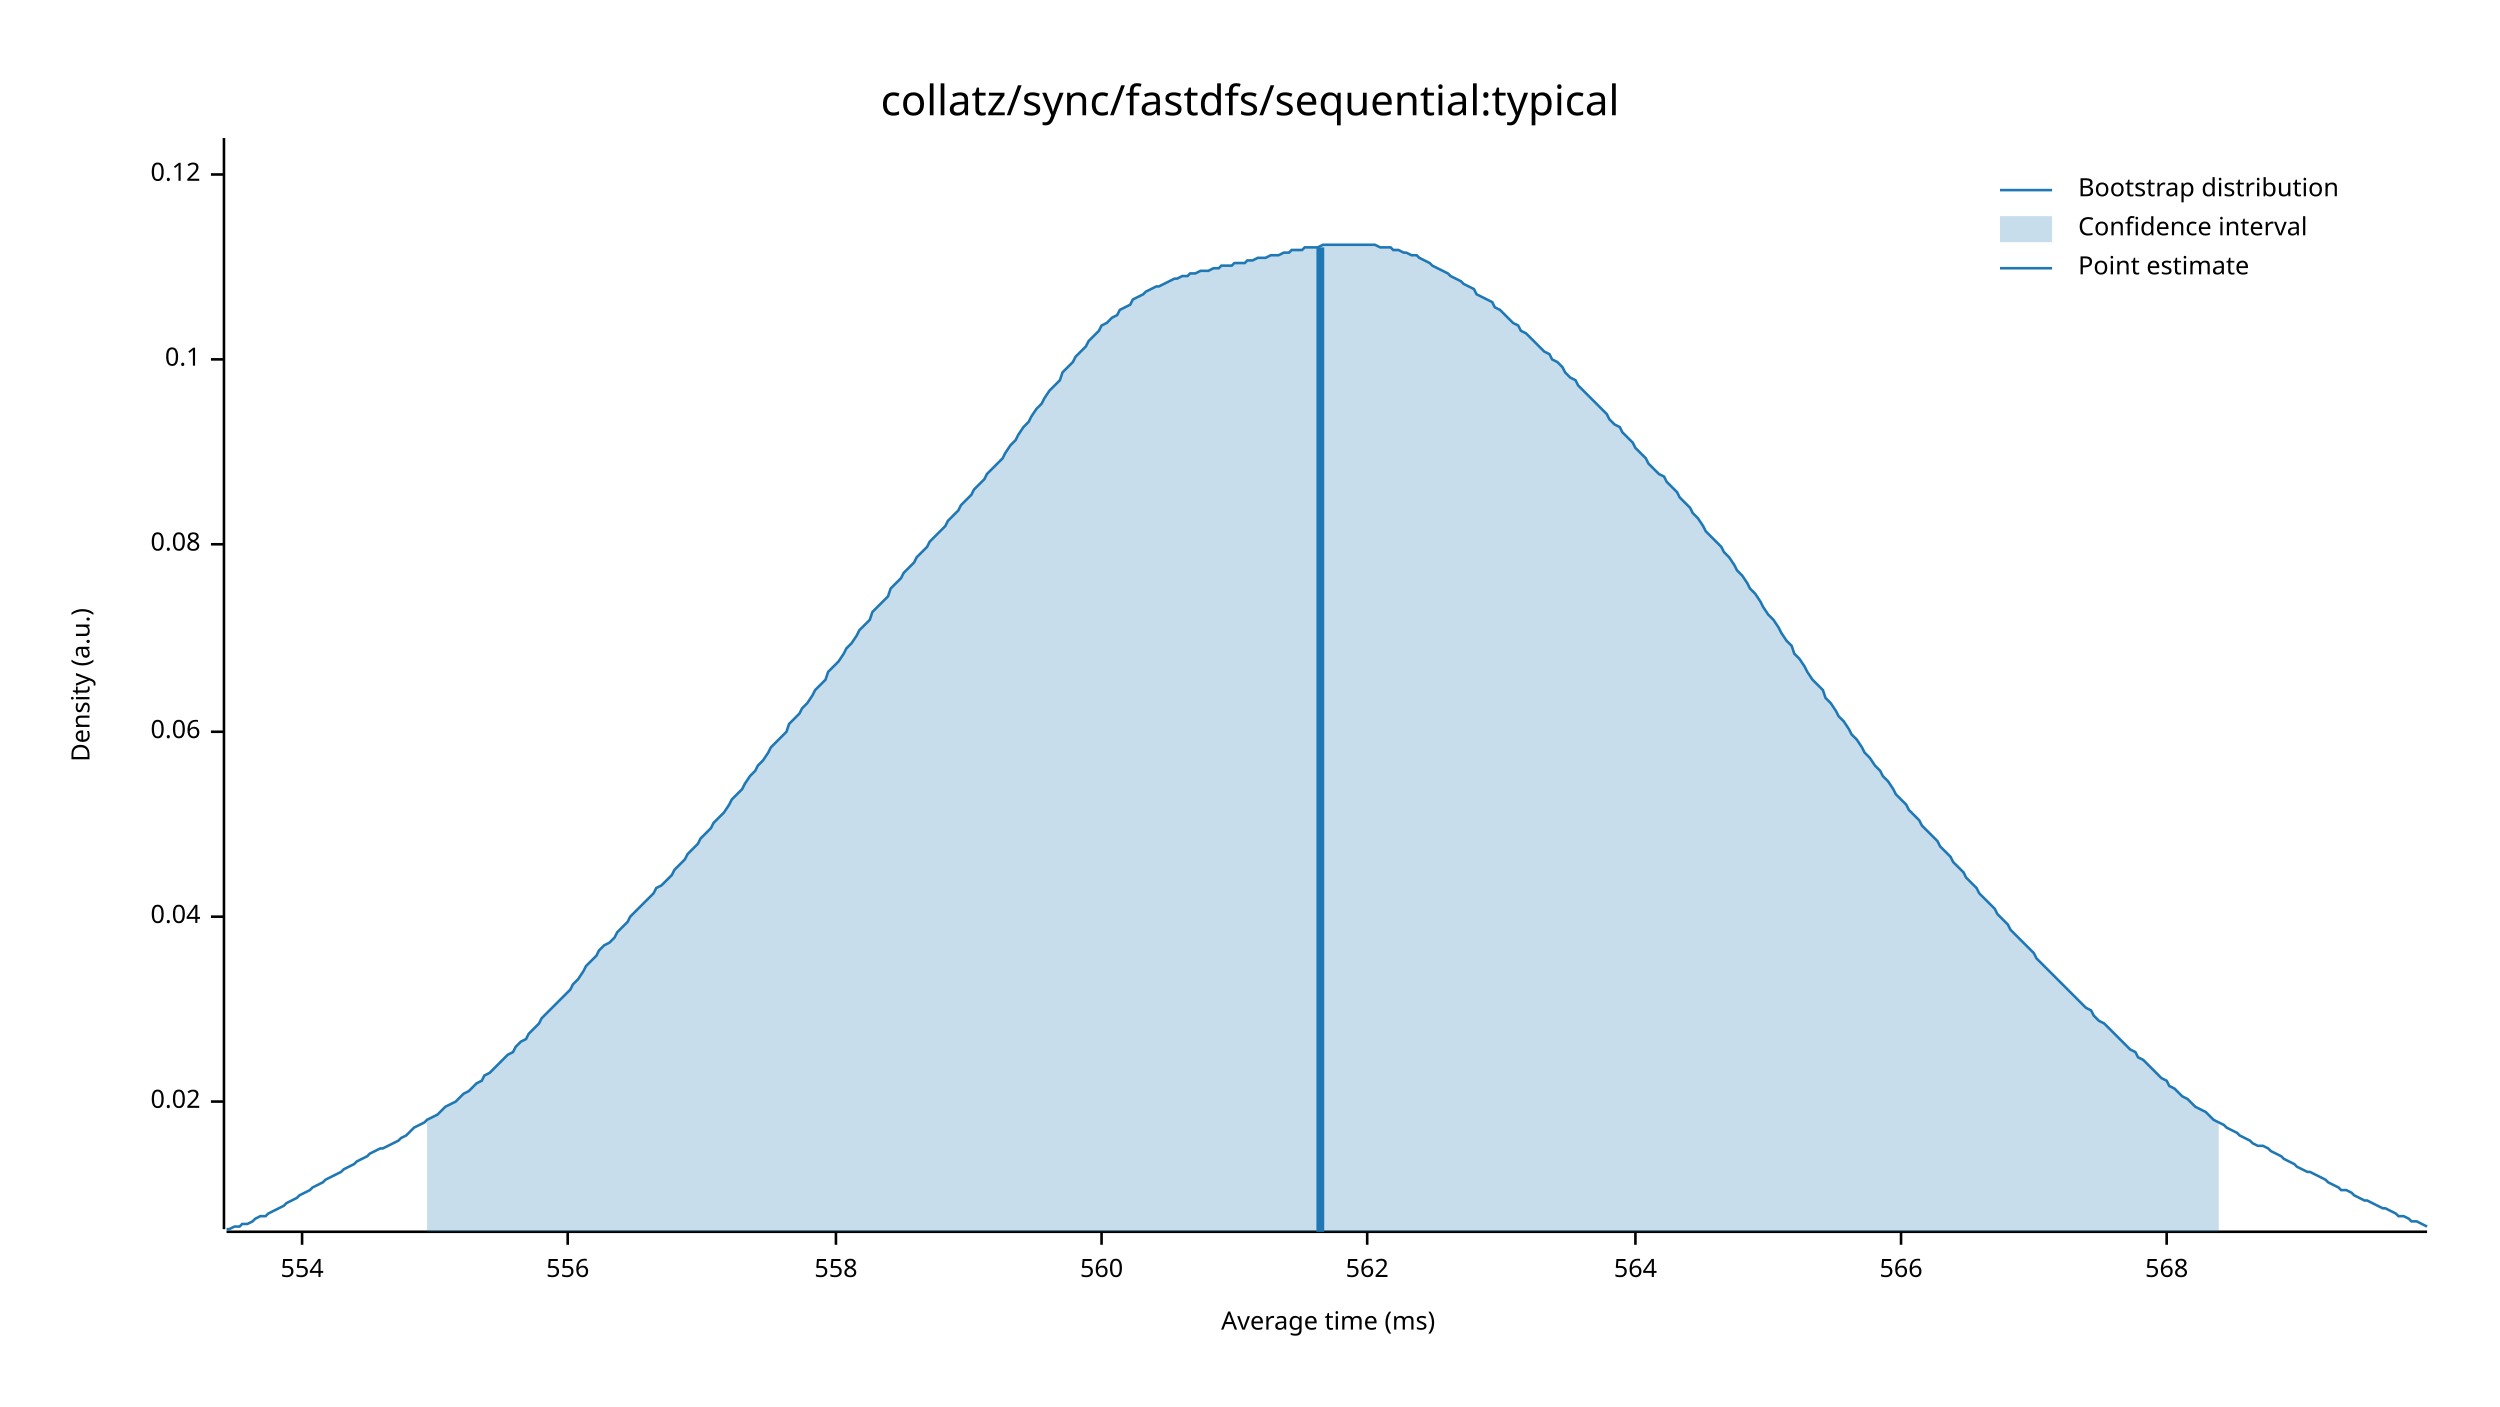
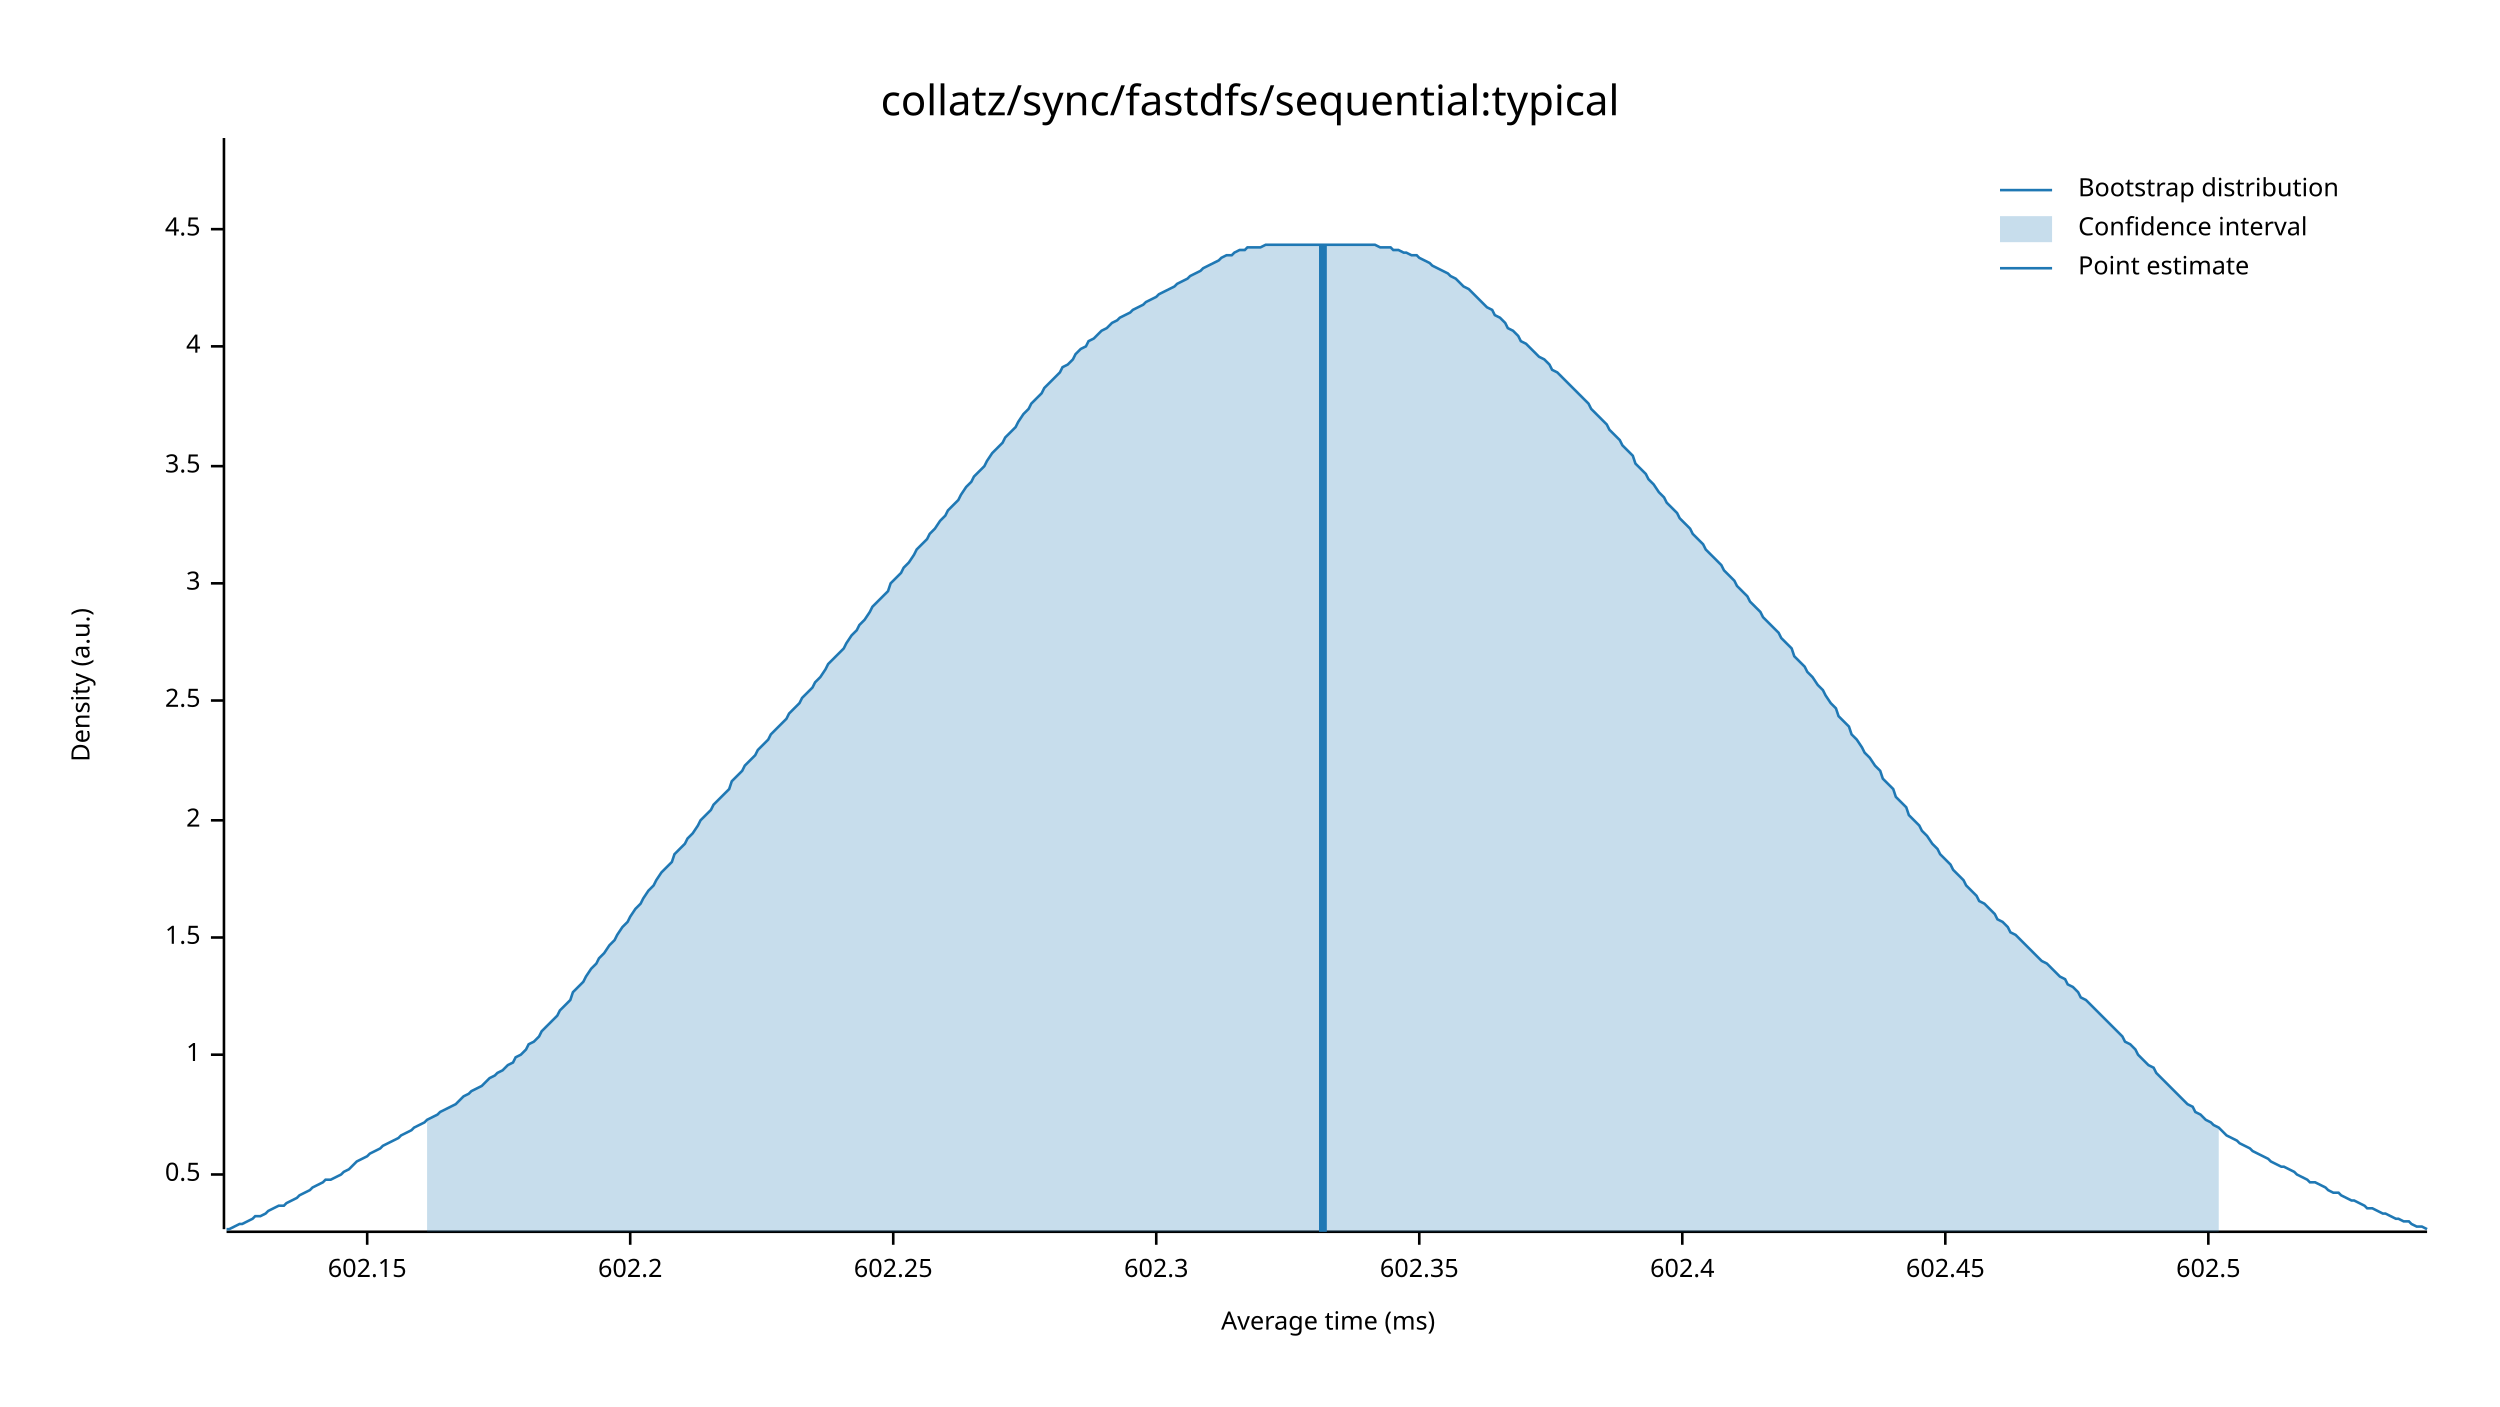
<svg xmlns="http://www.w3.org/2000/svg" width="960" height="540" viewBox="0 0 960 540">
  <text x="480" y="32" dy="0.76em" text-anchor="middle" font-family="sans-serif" font-size="16.129" opacity="1" fill="#000000">
collatz/sync/fastdfs/sequential:typical
</text>
  <text x="27" y="263" dy="0.76em" text-anchor="middle" font-family="sans-serif" font-size="9.677" opacity="1" fill="#000000" transform="rotate(270, 27, 263)">
Density (a.u.)
</text>
  <text x="510" y="513" dy="-0.5ex" text-anchor="middle" font-family="sans-serif" font-size="9.677" opacity="1" fill="#000000">
Average time (ms)
</text>
  <polyline fill="none" opacity="1" stroke="#000000" stroke-width="1" points="86,53 86,472 " />
-   <text x="77" y="423" dy="0.5ex" text-anchor="end" font-family="sans-serif" font-size="9.677" opacity="1" fill="#000000">
- 0.02
+   <text x="77" y="451" dy="0.5ex" text-anchor="end" font-family="sans-serif" font-size="9.677" opacity="1" fill="#000000">
+ 0.5
</text>
-   <polyline fill="none" opacity="1" stroke="#000000" stroke-width="1" points="81,423 86,423 " />
-   <text x="77" y="352" dy="0.5ex" text-anchor="end" font-family="sans-serif" font-size="9.677" opacity="1" fill="#000000">
- 0.04
+   <polyline fill="none" opacity="1" stroke="#000000" stroke-width="1" points="81,451 86,451 " />
+   <text x="77" y="405" dy="0.5ex" text-anchor="end" font-family="sans-serif" font-size="9.677" opacity="1" fill="#000000">
+ 1
</text>
-   <polyline fill="none" opacity="1" stroke="#000000" stroke-width="1" points="81,352 86,352 " />
-   <text x="77" y="281" dy="0.5ex" text-anchor="end" font-family="sans-serif" font-size="9.677" opacity="1" fill="#000000">
- 0.06
+   <polyline fill="none" opacity="1" stroke="#000000" stroke-width="1" points="81,405 86,405 " />
+   <text x="77" y="360" dy="0.5ex" text-anchor="end" font-family="sans-serif" font-size="9.677" opacity="1" fill="#000000">
+ 1.5
</text>
-   <polyline fill="none" opacity="1" stroke="#000000" stroke-width="1" points="81,281 86,281 " />
-   <text x="77" y="209" dy="0.5ex" text-anchor="end" font-family="sans-serif" font-size="9.677" opacity="1" fill="#000000">
- 0.08
+   <polyline fill="none" opacity="1" stroke="#000000" stroke-width="1" points="81,360 86,360 " />
+   <text x="77" y="315" dy="0.5ex" text-anchor="end" font-family="sans-serif" font-size="9.677" opacity="1" fill="#000000">
+ 2
</text>
-   <polyline fill="none" opacity="1" stroke="#000000" stroke-width="1" points="81,209 86,209 " />
-   <text x="77" y="138" dy="0.5ex" text-anchor="end" font-family="sans-serif" font-size="9.677" opacity="1" fill="#000000">
- 0.1
+   <polyline fill="none" opacity="1" stroke="#000000" stroke-width="1" points="81,315 86,315 " />
+   <text x="77" y="269" dy="0.5ex" text-anchor="end" font-family="sans-serif" font-size="9.677" opacity="1" fill="#000000">
+ 2.5
</text>
-   <polyline fill="none" opacity="1" stroke="#000000" stroke-width="1" points="81,138 86,138 " />
-   <text x="77" y="67" dy="0.5ex" text-anchor="end" font-family="sans-serif" font-size="9.677" opacity="1" fill="#000000">
- 0.12
+   <polyline fill="none" opacity="1" stroke="#000000" stroke-width="1" points="81,269 86,269 " />
+   <text x="77" y="224" dy="0.5ex" text-anchor="end" font-family="sans-serif" font-size="9.677" opacity="1" fill="#000000">
+ 3
</text>
-   <polyline fill="none" opacity="1" stroke="#000000" stroke-width="1" points="81,67 86,67 " />
+   <polyline fill="none" opacity="1" stroke="#000000" stroke-width="1" points="81,224 86,224 " />
+   <text x="77" y="179" dy="0.5ex" text-anchor="end" font-family="sans-serif" font-size="9.677" opacity="1" fill="#000000">
+ 3.5
+ </text>
+   <polyline fill="none" opacity="1" stroke="#000000" stroke-width="1" points="81,179 86,179 " />
+   <text x="77" y="133" dy="0.5ex" text-anchor="end" font-family="sans-serif" font-size="9.677" opacity="1" fill="#000000">
+ 4
+ </text>
+   <polyline fill="none" opacity="1" stroke="#000000" stroke-width="1" points="81,133 86,133 " />
+   <text x="77" y="88" dy="0.5ex" text-anchor="end" font-family="sans-serif" font-size="9.677" opacity="1" fill="#000000">
+ 4.5
+ </text>
+   <polyline fill="none" opacity="1" stroke="#000000" stroke-width="1" points="81,88 86,88 " />
  <polyline fill="none" opacity="1" stroke="#000000" stroke-width="1" points="87,473 932,473 " />
-   <text x="116" y="483" dy="0.76em" text-anchor="middle" font-family="sans-serif" font-size="9.677" opacity="1" fill="#000000">
- 554
+   <text x="141" y="483" dy="0.76em" text-anchor="middle" font-family="sans-serif" font-size="9.677" opacity="1" fill="#000000">
+ 602.15
</text>
-   <polyline fill="none" opacity="1" stroke="#000000" stroke-width="1" points="116,473 116,478 " />
-   <text x="218" y="483" dy="0.76em" text-anchor="middle" font-family="sans-serif" font-size="9.677" opacity="1" fill="#000000">
- 556
+   <polyline fill="none" opacity="1" stroke="#000000" stroke-width="1" points="141,473 141,478 " />
+   <text x="242" y="483" dy="0.76em" text-anchor="middle" font-family="sans-serif" font-size="9.677" opacity="1" fill="#000000">
+ 602.2
</text>
-   <polyline fill="none" opacity="1" stroke="#000000" stroke-width="1" points="218,473 218,478 " />
-   <text x="321" y="483" dy="0.76em" text-anchor="middle" font-family="sans-serif" font-size="9.677" opacity="1" fill="#000000">
- 558
+   <polyline fill="none" opacity="1" stroke="#000000" stroke-width="1" points="242,473 242,478 " />
+   <text x="343" y="483" dy="0.76em" text-anchor="middle" font-family="sans-serif" font-size="9.677" opacity="1" fill="#000000">
+ 602.25
</text>
-   <polyline fill="none" opacity="1" stroke="#000000" stroke-width="1" points="321,473 321,478 " />
-   <text x="423" y="483" dy="0.76em" text-anchor="middle" font-family="sans-serif" font-size="9.677" opacity="1" fill="#000000">
- 560
+   <polyline fill="none" opacity="1" stroke="#000000" stroke-width="1" points="343,473 343,478 " />
+   <text x="444" y="483" dy="0.76em" text-anchor="middle" font-family="sans-serif" font-size="9.677" opacity="1" fill="#000000">
+ 602.3
</text>
-   <polyline fill="none" opacity="1" stroke="#000000" stroke-width="1" points="423,473 423,478 " />
-   <text x="525" y="483" dy="0.76em" text-anchor="middle" font-family="sans-serif" font-size="9.677" opacity="1" fill="#000000">
- 562
+   <polyline fill="none" opacity="1" stroke="#000000" stroke-width="1" points="444,473 444,478 " />
+   <text x="545" y="483" dy="0.76em" text-anchor="middle" font-family="sans-serif" font-size="9.677" opacity="1" fill="#000000">
+ 602.35
</text>
-   <polyline fill="none" opacity="1" stroke="#000000" stroke-width="1" points="525,473 525,478 " />
-   <text x="628" y="483" dy="0.76em" text-anchor="middle" font-family="sans-serif" font-size="9.677" opacity="1" fill="#000000">
- 564
+   <polyline fill="none" opacity="1" stroke="#000000" stroke-width="1" points="545,473 545,478 " />
+   <text x="646" y="483" dy="0.76em" text-anchor="middle" font-family="sans-serif" font-size="9.677" opacity="1" fill="#000000">
+ 602.4
</text>
-   <polyline fill="none" opacity="1" stroke="#000000" stroke-width="1" points="628,473 628,478 " />
-   <text x="730" y="483" dy="0.76em" text-anchor="middle" font-family="sans-serif" font-size="9.677" opacity="1" fill="#000000">
- 566
+   <polyline fill="none" opacity="1" stroke="#000000" stroke-width="1" points="646,473 646,478 " />
+   <text x="747" y="483" dy="0.76em" text-anchor="middle" font-family="sans-serif" font-size="9.677" opacity="1" fill="#000000">
+ 602.45
</text>
-   <polyline fill="none" opacity="1" stroke="#000000" stroke-width="1" points="730,473 730,478 " />
-   <text x="832" y="483" dy="0.76em" text-anchor="middle" font-family="sans-serif" font-size="9.677" opacity="1" fill="#000000">
- 568
+   <polyline fill="none" opacity="1" stroke="#000000" stroke-width="1" points="747,473 747,478 " />
+   <text x="848" y="483" dy="0.76em" text-anchor="middle" font-family="sans-serif" font-size="9.677" opacity="1" fill="#000000">
+ 602.5
</text>
-   <polyline fill="none" opacity="1" stroke="#000000" stroke-width="1" points="832,473 832,478 " />
-   <polyline fill="none" opacity="1" stroke="#1F78B4" stroke-width="1" points="87,472 88,472 90,471 92,471 93,470 95,470 97,469 98,468 100,467 102,467 103,466 105,465 107,464 109,463 110,462 112,461 114,460 115,459 117,458 119,457 120,456 122,455 124,454 125,453 127,452 129,451 131,450 132,449 134,448 136,447 137,446 139,445 141,444 142,443 144,442 146,441 147,441 149,440 151,439 153,438 154,437 156,436 158,434 159,433 161,432 163,431 164,430 166,429 168,428 169,427 171,425 173,424 175,423 176,422 178,420 180,419 181,418 183,416 185,415 186,413 188,412 190,410 191,409 193,407 195,405 197,404 198,402 200,400 202,399 203,397 205,395 207,393 208,391 210,389 212,387 214,385 215,384 217,382 219,380 220,378 222,376 224,373 225,371 227,369 229,367 230,365 232,363 234,362 236,360 237,358 239,356 241,354 242,352 244,350 246,348 247,347 249,345 251,343 252,341 254,340 256,338 258,336 259,334 261,332 263,330 264,328 266,326 268,324 269,322 271,320 273,318 274,316 276,314 278,312 280,309 281,307 283,305 285,303 286,301 288,298 290,296 291,294 293,292 295,289 296,287 298,285 300,283 302,281 303,278 305,276 307,274 308,272 310,270 312,267 313,265 315,263 317,261 318,258 320,256 322,254 324,251 325,249 327,247 329,244 330,242 332,240 334,238 335,235 337,233 339,231 341,229 342,226 344,224 346,222 347,220 349,218 351,216 352,214 354,212 356,210 357,208 359,206 361,204 363,202 364,200 366,198 368,196 369,194 371,192 373,190 374,188 376,186 378,184 379,182 381,180 383,178 385,176 386,174 388,171 390,169 391,167 393,164 395,162 396,160 398,157 400,155 401,153 403,150 405,148 407,146 408,143 410,141 412,139 413,137 415,135 417,133 418,131 420,129 422,127 423,125 425,124 427,122 429,121 430,119 432,118 434,117 435,115 437,114 439,113 440,112 442,111 444,110 445,110 447,109 449,108 451,107 452,107 454,106 456,106 457,105 459,105 461,104 462,104 464,104 466,103 468,103 469,102 471,102 473,102 474,101 476,101 478,101 479,100 481,100 483,99 484,99 486,99 488,98 490,98 491,98 493,97 495,97 496,96 498,96 500,96 501,95 503,95 505,95 506,95 508,94 510,94 512,94 513,94 515,94 517,94 518,94 520,94 522,94 523,94 525,94 527,94 528,94 530,95 532,95 534,95 535,96 537,96 539,97 540,97 542,98 544,98 545,99 547,100 549,101 550,102 552,103 554,104 556,105 557,106 559,107 561,108 562,109 564,110 566,111 567,113 569,114 571,115 573,116 574,118 576,119 578,121 579,122 581,124 583,125 584,127 586,128 588,130 589,131 591,133 593,135 595,136 596,138 598,139 600,141 601,143 603,145 605,146 606,148 608,150 610,152 611,153 613,155 615,157 617,159 618,161 620,163 622,164 623,166 625,168 627,170 628,172 630,174 632,176 633,178 635,180 637,182 639,183 640,185 642,187 644,189 645,191 647,193 649,195 650,197 652,199 654,202 655,204 657,206 659,208 661,210 662,212 664,214 666,217 667,219 669,221 671,224 672,226 674,228 676,231 677,233 679,236 681,238 683,241 684,243 686,246 688,248 689,251 691,253 693,256 694,258 696,261 698,263 700,265 701,268 703,270 705,273 706,275 708,277 710,280 711,282 713,284 715,287 716,289 718,291 720,294 722,296 723,298 725,300 727,303 728,305 730,307 732,309 733,311 735,313 737,315 738,317 740,319 742,321 744,323 745,325 747,327 749,329 750,331 752,333 754,335 755,337 757,339 759,341 760,343 762,345 764,347 766,349 767,351 769,353 771,355 772,357 774,359 776,361 777,362 779,364 781,366 782,368 784,370 786,372 788,374 789,375 791,377 793,379 794,380 796,382 798,384 799,385 801,387 803,388 804,390 806,392 808,393 810,395 811,396 813,398 815,400 816,401 818,403 820,404 821,406 823,407 825,409 827,411 828,412 830,414 832,415 833,417 835,418 837,420 838,421 840,422 842,424 843,425 845,426 847,427 849,429 850,430 852,431 854,432 855,433 857,434 859,435 860,436 862,437 864,438 865,439 867,440 869,440 871,441 872,442 874,443 876,444 877,445 879,446 881,447 882,448 884,449 886,450 887,450 889,451 891,452 893,453 894,454 896,455 898,456 899,457 901,457 903,458 904,459 906,460 908,461 909,461 911,462 913,463 915,464 916,464 918,465 920,466 921,467 923,467 925,468 926,469 928,469 930,470 932,471 " />
-   <polygon opacity="0.25" fill="#1F78B4" points="164,430 166,429 168,428 169,427 171,425 173,424 175,423 176,422 178,420 180,419 181,418 183,416 185,415 186,413 188,412 190,410 191,409 193,407 195,405 197,404 198,402 200,400 202,399 203,397 205,395 207,393 208,391 210,389 212,387 214,385 215,384 217,382 219,380 220,378 222,376 224,373 225,371 227,369 229,367 230,365 232,363 234,362 236,360 237,358 239,356 241,354 242,352 244,350 246,348 247,347 249,345 251,343 252,341 254,340 256,338 258,336 259,334 261,332 263,330 264,328 266,326 268,324 269,322 271,320 273,318 274,316 276,314 278,312 280,309 281,307 283,305 285,303 286,301 288,298 290,296 291,294 293,292 295,289 296,287 298,285 300,283 302,281 303,278 305,276 307,274 308,272 310,270 312,267 313,265 315,263 317,261 318,258 320,256 322,254 324,251 325,249 327,247 329,244 330,242 332,240 334,238 335,235 337,233 339,231 341,229 342,226 344,224 346,222 347,220 349,218 351,216 352,214 354,212 356,210 357,208 359,206 361,204 363,202 364,200 366,198 368,196 369,194 371,192 373,190 374,188 376,186 378,184 379,182 381,180 383,178 385,176 386,174 388,171 390,169 391,167 393,164 395,162 396,160 398,157 400,155 401,153 403,150 405,148 407,146 408,143 410,141 412,139 413,137 415,135 417,133 418,131 420,129 422,127 423,125 425,124 427,122 429,121 430,119 432,118 434,117 435,115 437,114 439,113 440,112 442,111 444,110 445,110 447,109 449,108 451,107 452,107 454,106 456,106 457,105 459,105 461,104 462,104 464,104 466,103 468,103 469,102 471,102 473,102 474,101 476,101 478,101 479,100 481,100 483,99 484,99 486,99 488,98 490,98 491,98 493,97 495,97 496,96 498,96 500,96 501,95 503,95 505,95 506,95 508,94 510,94 512,94 513,94 515,94 517,94 518,94 520,94 522,94 523,94 525,94 527,94 528,94 530,95 532,95 534,95 535,96 537,96 539,97 540,97 542,98 544,98 545,99 547,100 549,101 550,102 552,103 554,104 556,105 557,106 559,107 561,108 562,109 564,110 566,111 567,113 569,114 571,115 573,116 574,118 576,119 578,121 579,122 581,124 583,125 584,127 586,128 588,130 589,131 591,133 593,135 595,136 596,138 598,139 600,141 601,143 603,145 605,146 606,148 608,150 610,152 611,153 613,155 615,157 617,159 618,161 620,163 622,164 623,166 625,168 627,170 628,172 630,174 632,176 633,178 635,180 637,182 639,183 640,185 642,187 644,189 645,191 647,193 649,195 650,197 652,199 654,202 655,204 657,206 659,208 661,210 662,212 664,214 666,217 667,219 669,221 671,224 672,226 674,228 676,231 677,233 679,236 681,238 683,241 684,243 686,246 688,248 689,251 691,253 693,256 694,258 696,261 698,263 700,265 701,268 703,270 705,273 706,275 708,277 710,280 711,282 713,284 715,287 716,289 718,291 720,294 722,296 723,298 725,300 727,303 728,305 730,307 732,309 733,311 735,313 737,315 738,317 740,319 742,321 744,323 745,325 747,327 749,329 750,331 752,333 754,335 755,337 757,339 759,341 760,343 762,345 764,347 766,349 767,351 769,353 771,355 772,357 774,359 776,361 777,362 779,364 781,366 782,368 784,370 786,372 788,374 789,375 791,377 793,379 794,380 796,382 798,384 799,385 801,387 803,388 804,390 806,392 808,393 810,395 811,396 813,398 815,400 816,401 818,403 820,404 821,406 823,407 825,409 827,411 828,412 830,414 832,415 833,417 835,418 837,420 838,421 840,422 842,424 843,425 845,426 847,427 849,429 850,430 852,431 852,473 164,473 " />
-   <polyline fill="none" opacity="1" stroke="#1F78B4" stroke-width="3" points="507,473 507,95 " />
+   <polyline fill="none" opacity="1" stroke="#000000" stroke-width="1" points="848,473 848,478 " />
+   <polyline fill="none" opacity="1" stroke="#1F78B4" stroke-width="1" points="87,472 88,472 90,471 92,470 93,470 95,469 97,468 98,467 100,467 102,466 103,465 105,464 107,463 109,463 110,462 112,461 114,460 115,459 117,458 119,457 120,456 122,455 124,454 125,453 127,453 129,452 131,451 132,450 134,449 136,447 137,446 139,445 141,444 142,443 144,442 146,441 147,440 149,439 151,438 153,437 154,436 156,435 158,434 159,433 161,432 163,431 164,430 166,429 168,428 169,427 171,426 173,425 175,424 176,423 178,421 180,420 181,419 183,418 185,417 186,416 188,414 190,413 191,412 193,411 195,409 197,408 198,406 200,405 202,403 203,401 205,400 207,398 208,396 210,394 212,392 214,390 215,388 217,386 219,384 220,381 222,379 224,377 225,375 227,372 229,370 230,368 232,366 234,363 236,361 237,359 239,356 241,354 242,352 244,349 246,347 247,345 249,342 251,340 252,338 254,335 256,333 258,331 259,328 261,326 263,324 264,322 266,320 268,317 269,315 271,313 273,311 274,309 276,307 278,305 280,303 281,300 283,298 285,296 286,294 288,292 290,290 291,288 293,286 295,284 296,282 298,280 300,278 302,276 303,274 305,272 307,270 308,268 310,266 312,264 313,262 315,260 317,257 318,255 320,253 322,251 324,249 325,247 327,244 329,242 330,240 332,238 334,235 335,233 337,231 339,229 341,227 342,224 344,222 346,220 347,218 349,216 351,213 352,211 354,209 356,207 357,205 359,203 361,200 363,198 364,196 366,194 368,192 369,190 371,187 373,185 374,183 376,181 378,179 379,177 381,174 383,172 385,170 386,168 388,166 390,164 391,162 393,159 395,157 396,155 398,153 400,151 401,149 403,147 405,145 407,143 408,141 410,140 412,138 413,136 415,134 417,133 418,131 420,130 422,128 423,127 425,126 427,124 429,123 430,122 432,121 434,120 435,119 437,118 439,117 440,116 442,115 444,114 445,113 447,112 449,111 451,110 452,109 454,108 456,107 457,106 459,105 461,104 462,103 464,102 466,101 468,100 469,99 471,98 473,98 474,97 476,96 478,96 479,95 481,95 483,95 484,95 486,94 488,94 490,94 491,94 493,94 495,94 496,94 498,94 500,94 501,94 503,94 505,94 506,94 508,94 510,94 512,94 513,94 515,94 517,94 518,94 520,94 522,94 523,94 525,94 527,94 528,94 530,95 532,95 534,95 535,96 537,96 539,97 540,97 542,98 544,98 545,99 547,100 549,101 550,102 552,103 554,104 556,105 557,106 559,107 561,109 562,110 564,111 566,113 567,114 569,116 571,118 573,119 574,121 576,122 578,124 579,126 581,127 583,129 584,131 586,132 588,134 589,135 591,137 593,138 595,140 596,142 598,143 600,145 601,146 603,148 605,150 606,151 608,153 610,155 611,157 613,159 615,161 617,163 618,165 620,167 622,169 623,171 625,173 627,175 628,178 630,180 632,182 633,184 635,186 637,189 639,191 640,193 642,195 644,197 645,199 647,201 649,203 650,205 652,207 654,209 655,211 657,213 659,215 661,217 662,219 664,221 666,223 667,225 669,227 671,229 672,231 674,233 676,235 677,237 679,239 681,241 683,243 684,245 686,247 688,249 689,252 691,254 693,256 694,258 696,260 698,263 700,265 701,267 703,270 705,272 706,275 708,277 710,279 711,282 713,284 715,287 716,289 718,291 720,294 722,296 723,299 725,301 727,303 728,306 730,308 732,310 733,313 735,315 737,317 738,319 740,321 742,324 744,326 745,328 747,330 749,332 750,334 752,336 754,338 755,340 757,342 759,344 760,346 762,347 764,349 766,351 767,353 769,354 771,356 772,358 774,359 776,361 777,362 779,364 781,366 782,367 784,369 786,370 788,372 789,373 791,375 793,376 794,378 796,379 798,381 799,383 801,384 803,386 804,387 806,389 808,391 810,393 811,394 813,396 815,398 816,400 818,401 820,403 821,405 823,407 825,409 827,410 828,412 830,414 832,416 833,417 835,419 837,421 838,422 840,424 842,425 843,427 845,428 847,430 849,431 850,432 852,433 854,435 855,436 857,437 859,438 860,439 862,440 864,441 865,442 867,443 869,444 871,445 872,446 874,447 876,448 877,448 879,449 881,450 882,451 884,452 886,453 887,454 889,454 891,455 893,456 894,457 896,458 898,458 899,459 901,460 903,461 904,461 906,462 908,463 909,464 911,464 913,465 915,466 916,466 918,467 920,468 921,468 923,469 925,469 926,470 928,471 930,471 932,472 " />
+   <polygon opacity="0.25" fill="#1F78B4" points="164,430 166,429 168,428 169,427 171,426 173,425 175,424 176,423 178,421 180,420 181,419 183,418 185,417 186,416 188,414 190,413 191,412 193,411 195,409 197,408 198,406 200,405 202,403 203,401 205,400 207,398 208,396 210,394 212,392 214,390 215,388 217,386 219,384 220,381 222,379 224,377 225,375 227,372 229,370 230,368 232,366 234,363 236,361 237,359 239,356 241,354 242,352 244,349 246,347 247,345 249,342 251,340 252,338 254,335 256,333 258,331 259,328 261,326 263,324 264,322 266,320 268,317 269,315 271,313 273,311 274,309 276,307 278,305 280,303 281,300 283,298 285,296 286,294 288,292 290,290 291,288 293,286 295,284 296,282 298,280 300,278 302,276 303,274 305,272 307,270 308,268 310,266 312,264 313,262 315,260 317,257 318,255 320,253 322,251 324,249 325,247 327,244 329,242 330,240 332,238 334,235 335,233 337,231 339,229 341,227 342,224 344,222 346,220 347,218 349,216 351,213 352,211 354,209 356,207 357,205 359,203 361,200 363,198 364,196 366,194 368,192 369,190 371,187 373,185 374,183 376,181 378,179 379,177 381,174 383,172 385,170 386,168 388,166 390,164 391,162 393,159 395,157 396,155 398,153 400,151 401,149 403,147 405,145 407,143 408,141 410,140 412,138 413,136 415,134 417,133 418,131 420,130 422,128 423,127 425,126 427,124 429,123 430,122 432,121 434,120 435,119 437,118 439,117 440,116 442,115 444,114 445,113 447,112 449,111 451,110 452,109 454,108 456,107 457,106 459,105 461,104 462,103 464,102 466,101 468,100 469,99 471,98 473,98 474,97 476,96 478,96 479,95 481,95 483,95 484,95 486,94 488,94 490,94 491,94 493,94 495,94 496,94 498,94 500,94 501,94 503,94 505,94 506,94 508,94 510,94 512,94 513,94 515,94 517,94 518,94 520,94 522,94 523,94 525,94 527,94 528,94 530,95 532,95 534,95 535,96 537,96 539,97 540,97 542,98 544,98 545,99 547,100 549,101 550,102 552,103 554,104 556,105 557,106 559,107 561,109 562,110 564,111 566,113 567,114 569,116 571,118 573,119 574,121 576,122 578,124 579,126 581,127 583,129 584,131 586,132 588,134 589,135 591,137 593,138 595,140 596,142 598,143 600,145 601,146 603,148 605,150 606,151 608,153 610,155 611,157 613,159 615,161 617,163 618,165 620,167 622,169 623,171 625,173 627,175 628,178 630,180 632,182 633,184 635,186 637,189 639,191 640,193 642,195 644,197 645,199 647,201 649,203 650,205 652,207 654,209 655,211 657,213 659,215 661,217 662,219 664,221 666,223 667,225 669,227 671,229 672,231 674,233 676,235 677,237 679,239 681,241 683,243 684,245 686,247 688,249 689,252 691,254 693,256 694,258 696,260 698,263 700,265 701,267 703,270 705,272 706,275 708,277 710,279 711,282 713,284 715,287 716,289 718,291 720,294 722,296 723,299 725,301 727,303 728,306 730,308 732,310 733,313 735,315 737,317 738,319 740,321 742,324 744,326 745,328 747,330 749,332 750,334 752,336 754,338 755,340 757,342 759,344 760,346 762,347 764,349 766,351 767,353 769,354 771,356 772,358 774,359 776,361 777,362 779,364 781,366 782,367 784,369 786,370 788,372 789,373 791,375 793,376 794,378 796,379 798,381 799,383 801,384 803,386 804,387 806,389 808,391 810,393 811,394 813,396 815,398 816,400 818,401 820,403 821,405 823,407 825,409 827,410 828,412 830,414 832,416 833,417 835,419 837,421 838,422 840,424 842,425 843,427 845,428 847,430 849,431 850,432 852,433 852,473 164,473 " />
+   <polyline fill="none" opacity="1" stroke="#1F78B4" stroke-width="3" points="508,473 508,94 " />
  <text x="798" y="68" dy="0.76em" text-anchor="start" font-family="sans-serif" font-size="9.677" opacity="1" fill="#000000">
Bootstrap distribution
</text>
  <text x="798" y="83" dy="0.76em" text-anchor="start" font-family="sans-serif" font-size="9.677" opacity="1" fill="#000000">
Confidence interval
</text>
  <text x="798" y="98" dy="0.76em" text-anchor="start" font-family="sans-serif" font-size="9.677" opacity="1" fill="#000000">
Point estimate
</text>
  <polyline fill="none" opacity="1" stroke="#1F78B4" stroke-width="1" points="768,73 788,73 " />
  <rect x="768" y="83" width="20" height="10" opacity="0.25" fill="#1F78B4" stroke="none" />
  <polyline fill="none" opacity="1" stroke="#1F78B4" stroke-width="1" points="768,103 788,103 " />
</svg>
